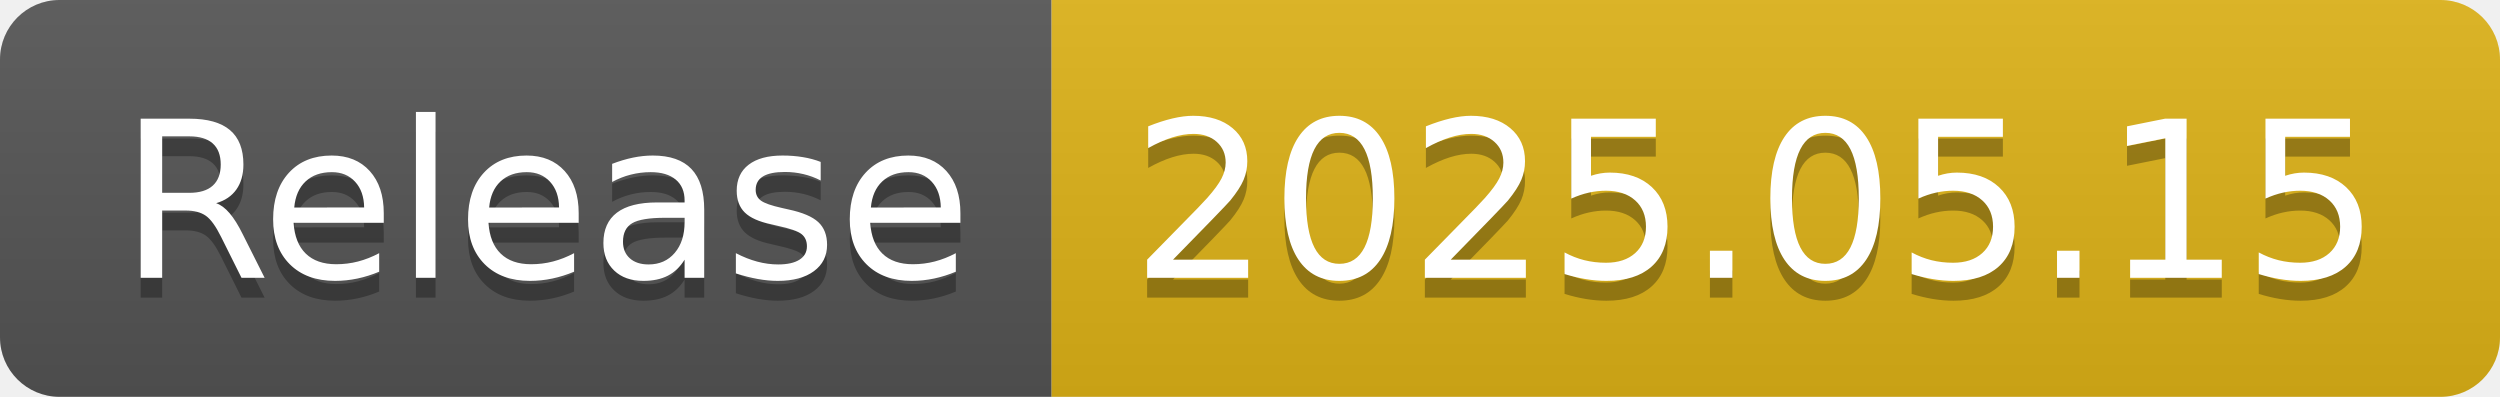
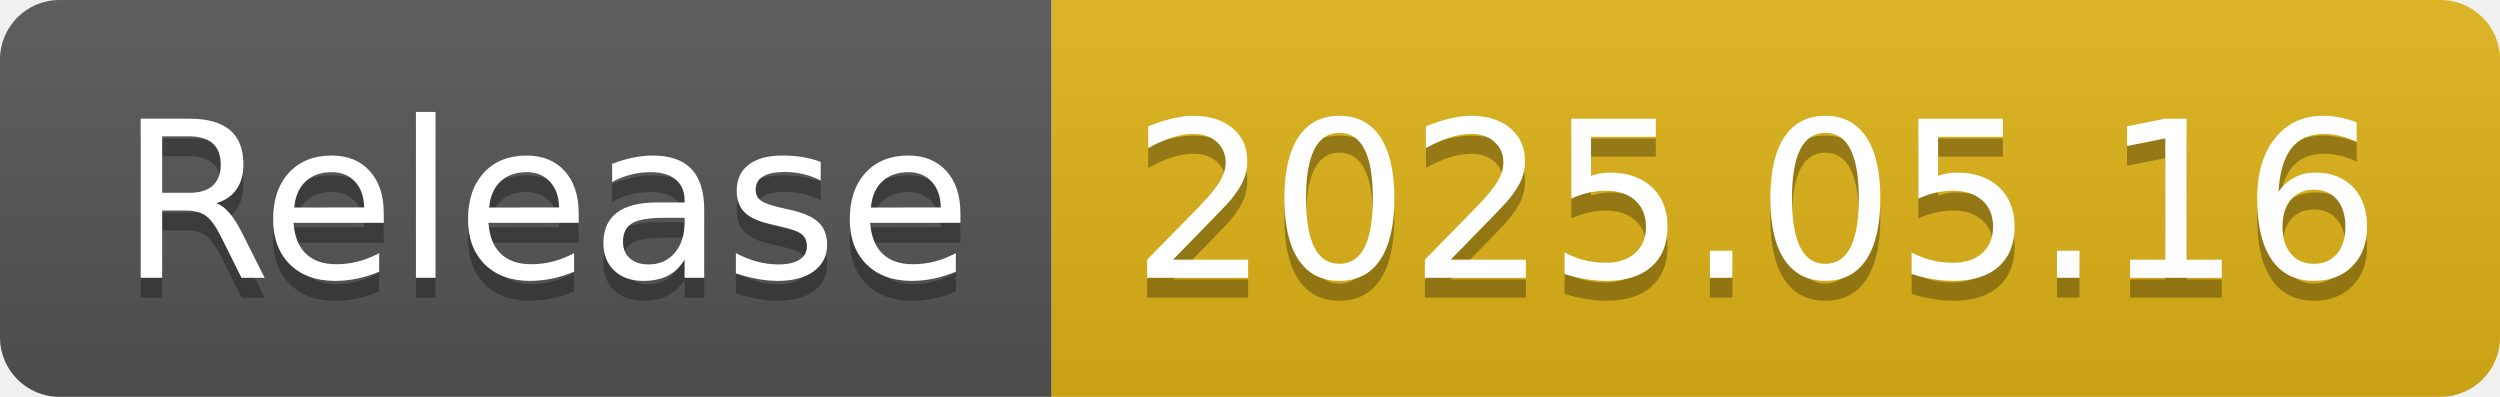
- <svg xmlns="http://www.w3.org/2000/svg" width="126" height="20" role="img" aria-label="Release: 2025.05.15">
+ <svg xmlns="http://www.w3.org/2000/svg" width="126" height="20" role="img" aria-label="Release: 2025.05.16">
  <linearGradient id="s" x2="0" y2="100%">
    <stop offset="0" stop-color="#bbb" stop-opacity=".1" />
    <stop offset="1" stop-opacity=".1" />
  </linearGradient>
  <clipPath id="r">
    <rect width="126" height="20" rx="3" fill="#fff" />
  </clipPath>
  <g clip-path="url(#r)">
    <rect width="53" height="20" fill="#555" />
    <rect x="53" width="73" height="20" fill="#dfb317" />
    <rect width="126" height="20" fill="url(#s)" />
  </g>
  <g fill="#fff" text-anchor="middle" font-family="Verdana,Geneva,DejaVu Sans,sans-serif" text-rendering="geometricPrecision" font-size="110">
    <text aria-hidden="true" x="275" y="150" fill="#010101" fill-opacity=".3" transform="scale(.1)" textLength="430">Release</text>
    <text x="275" y="140" transform="scale(.1)" fill="#fff" textLength="430">Release</text>
-     <text aria-hidden="true" x="885" y="150" fill="#010101" fill-opacity=".3" transform="scale(.1)" textLength="630">2025.05.15</text>
-     <text x="885" y="140" transform="scale(.1)" fill="#fff" textLength="630">2025.05.15</text>
+     <text aria-hidden="true" x="885" y="150" fill="#010101" fill-opacity=".3" transform="scale(.1)" textLength="630">2025.05.16</text>
+     <text x="885" y="140" transform="scale(.1)" fill="#fff" textLength="630">2025.05.16</text>
  </g>
</svg>
